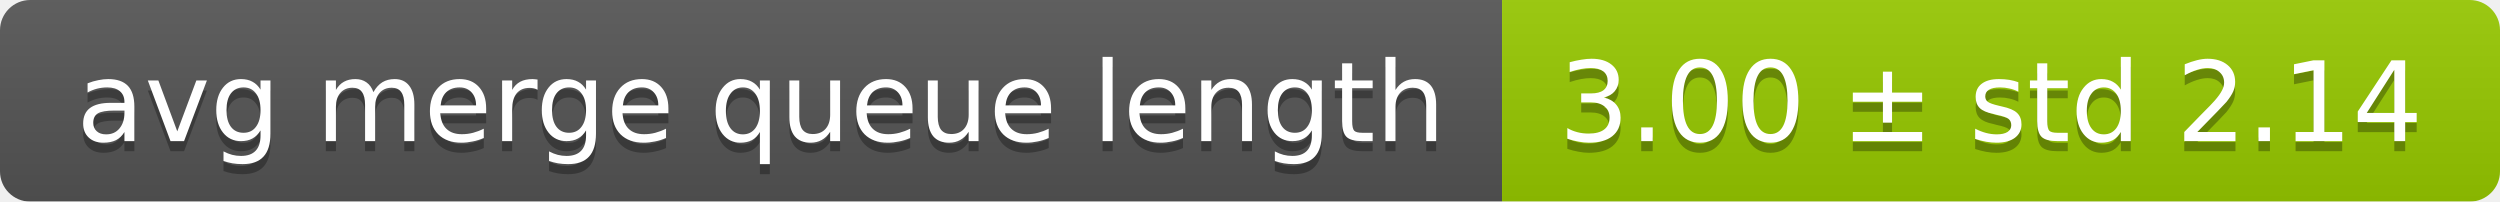
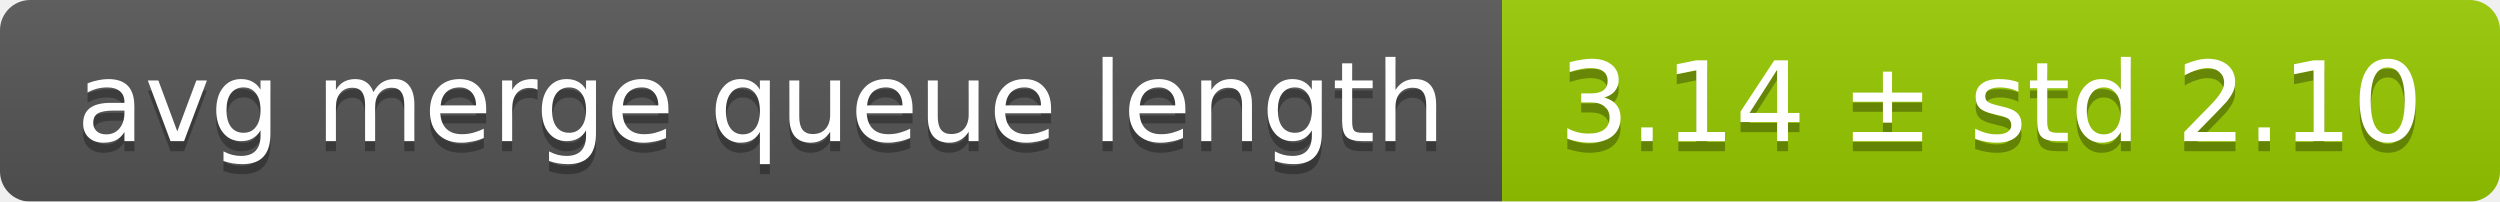
<svg xmlns="http://www.w3.org/2000/svg" width="248" height="20">
  <linearGradient id="smooth" x2="0" y2="100%">
    <stop offset="0" stop-color="#bbb" stop-opacity=".1" />
    <stop offset="1" stop-opacity=".1" />
  </linearGradient>
  <mask id="round">
    <rect width="248" height="20" rx="3" fill="#fff" />
  </mask>
  <g mask="url(#round)">
    <rect width="149" height="20" fill="#555" />
    <rect x="149" width="99" height="20" fill="#97ca00" />
    <rect width="248" height="20" fill="url(#smooth)" />
  </g>
  <g fill="#fff" text-anchor="middle" font-family="DejaVu Sans,Verdana,Geneva,sans-serif" font-size="11">
    <text x="75.5" y="15" fill="#010101" fill-opacity=".3">avg merge queue length</text>
    <text x="75.5" y="14">avg merge queue length</text>
-     <text x="197.5" y="15" fill="#010101" fill-opacity=".3">3.00 ± std 2.14</text>
-     <text x="197.5" y="14">3.00 ± std 2.14</text>
+     <text x="197.5" y="15" fill="#010101" fill-opacity=".3">3.14 ± std 2.10</text>
+     <text x="197.5" y="14">3.14 ± std 2.10</text>
  </g>
</svg>
